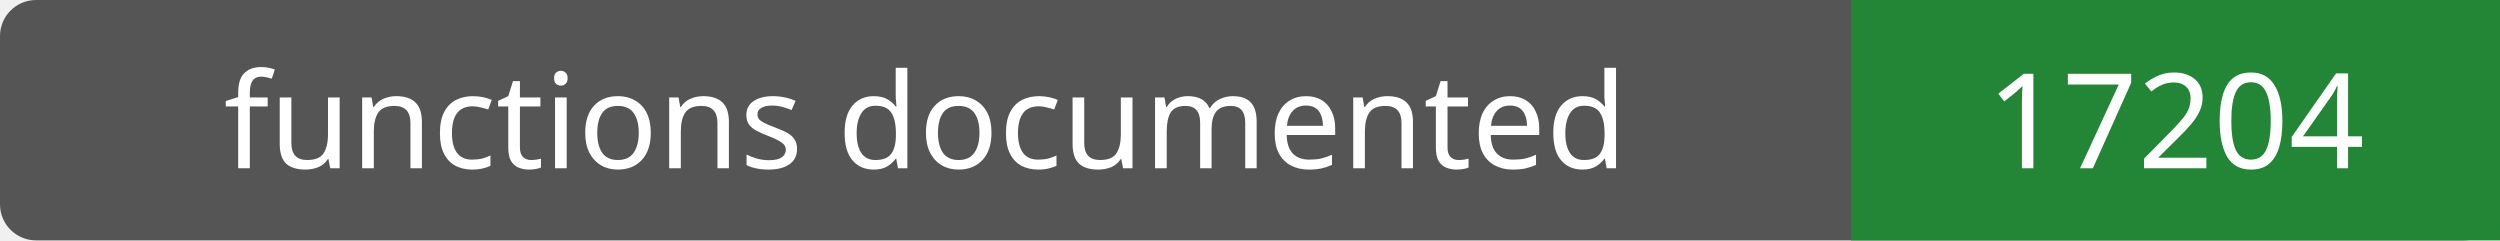
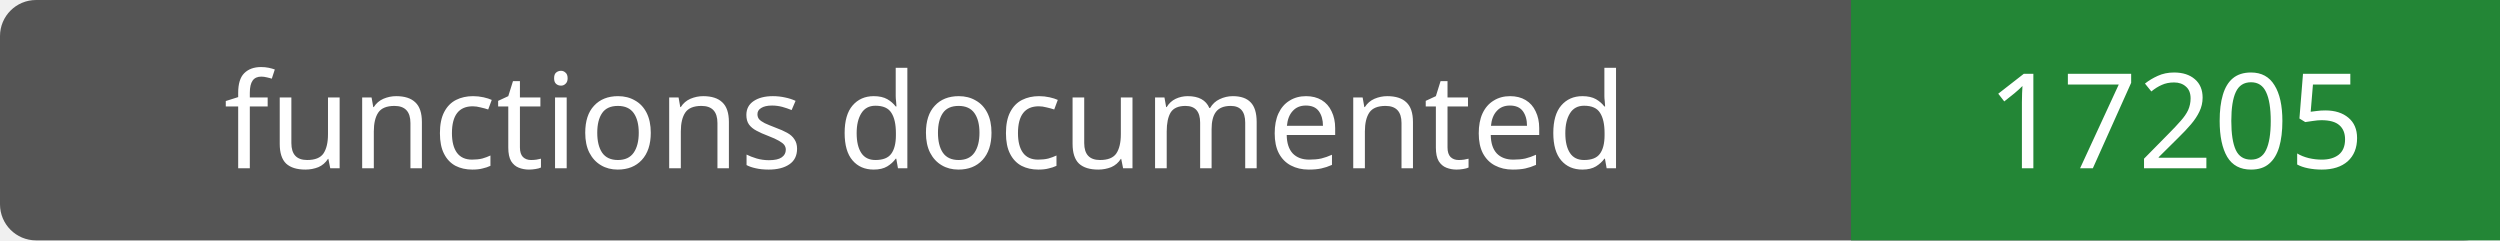
- <svg xmlns="http://www.w3.org/2000/svg" width="208" height="20" role="img" aria-label="functions documented: 17204">
+ <svg xmlns="http://www.w3.org/2000/svg" width="208" height="20" role="img" aria-label="functions documented: 17205">
  <rect width="208" height="20" rx="3" fill="#555" />
  <path fill="#238636" d="M154 0h54v20H154z" />
  <g fill="#fff" text-anchor="middle" font-family="Verdana,sans-serif" font-size="11">
    <text x="77.0" y="14">functions documented</text>
-     <text x="181.0" y="14">17204</text>
+     <text x="181.0" y="14">17205</text>
  </g>
</svg>
